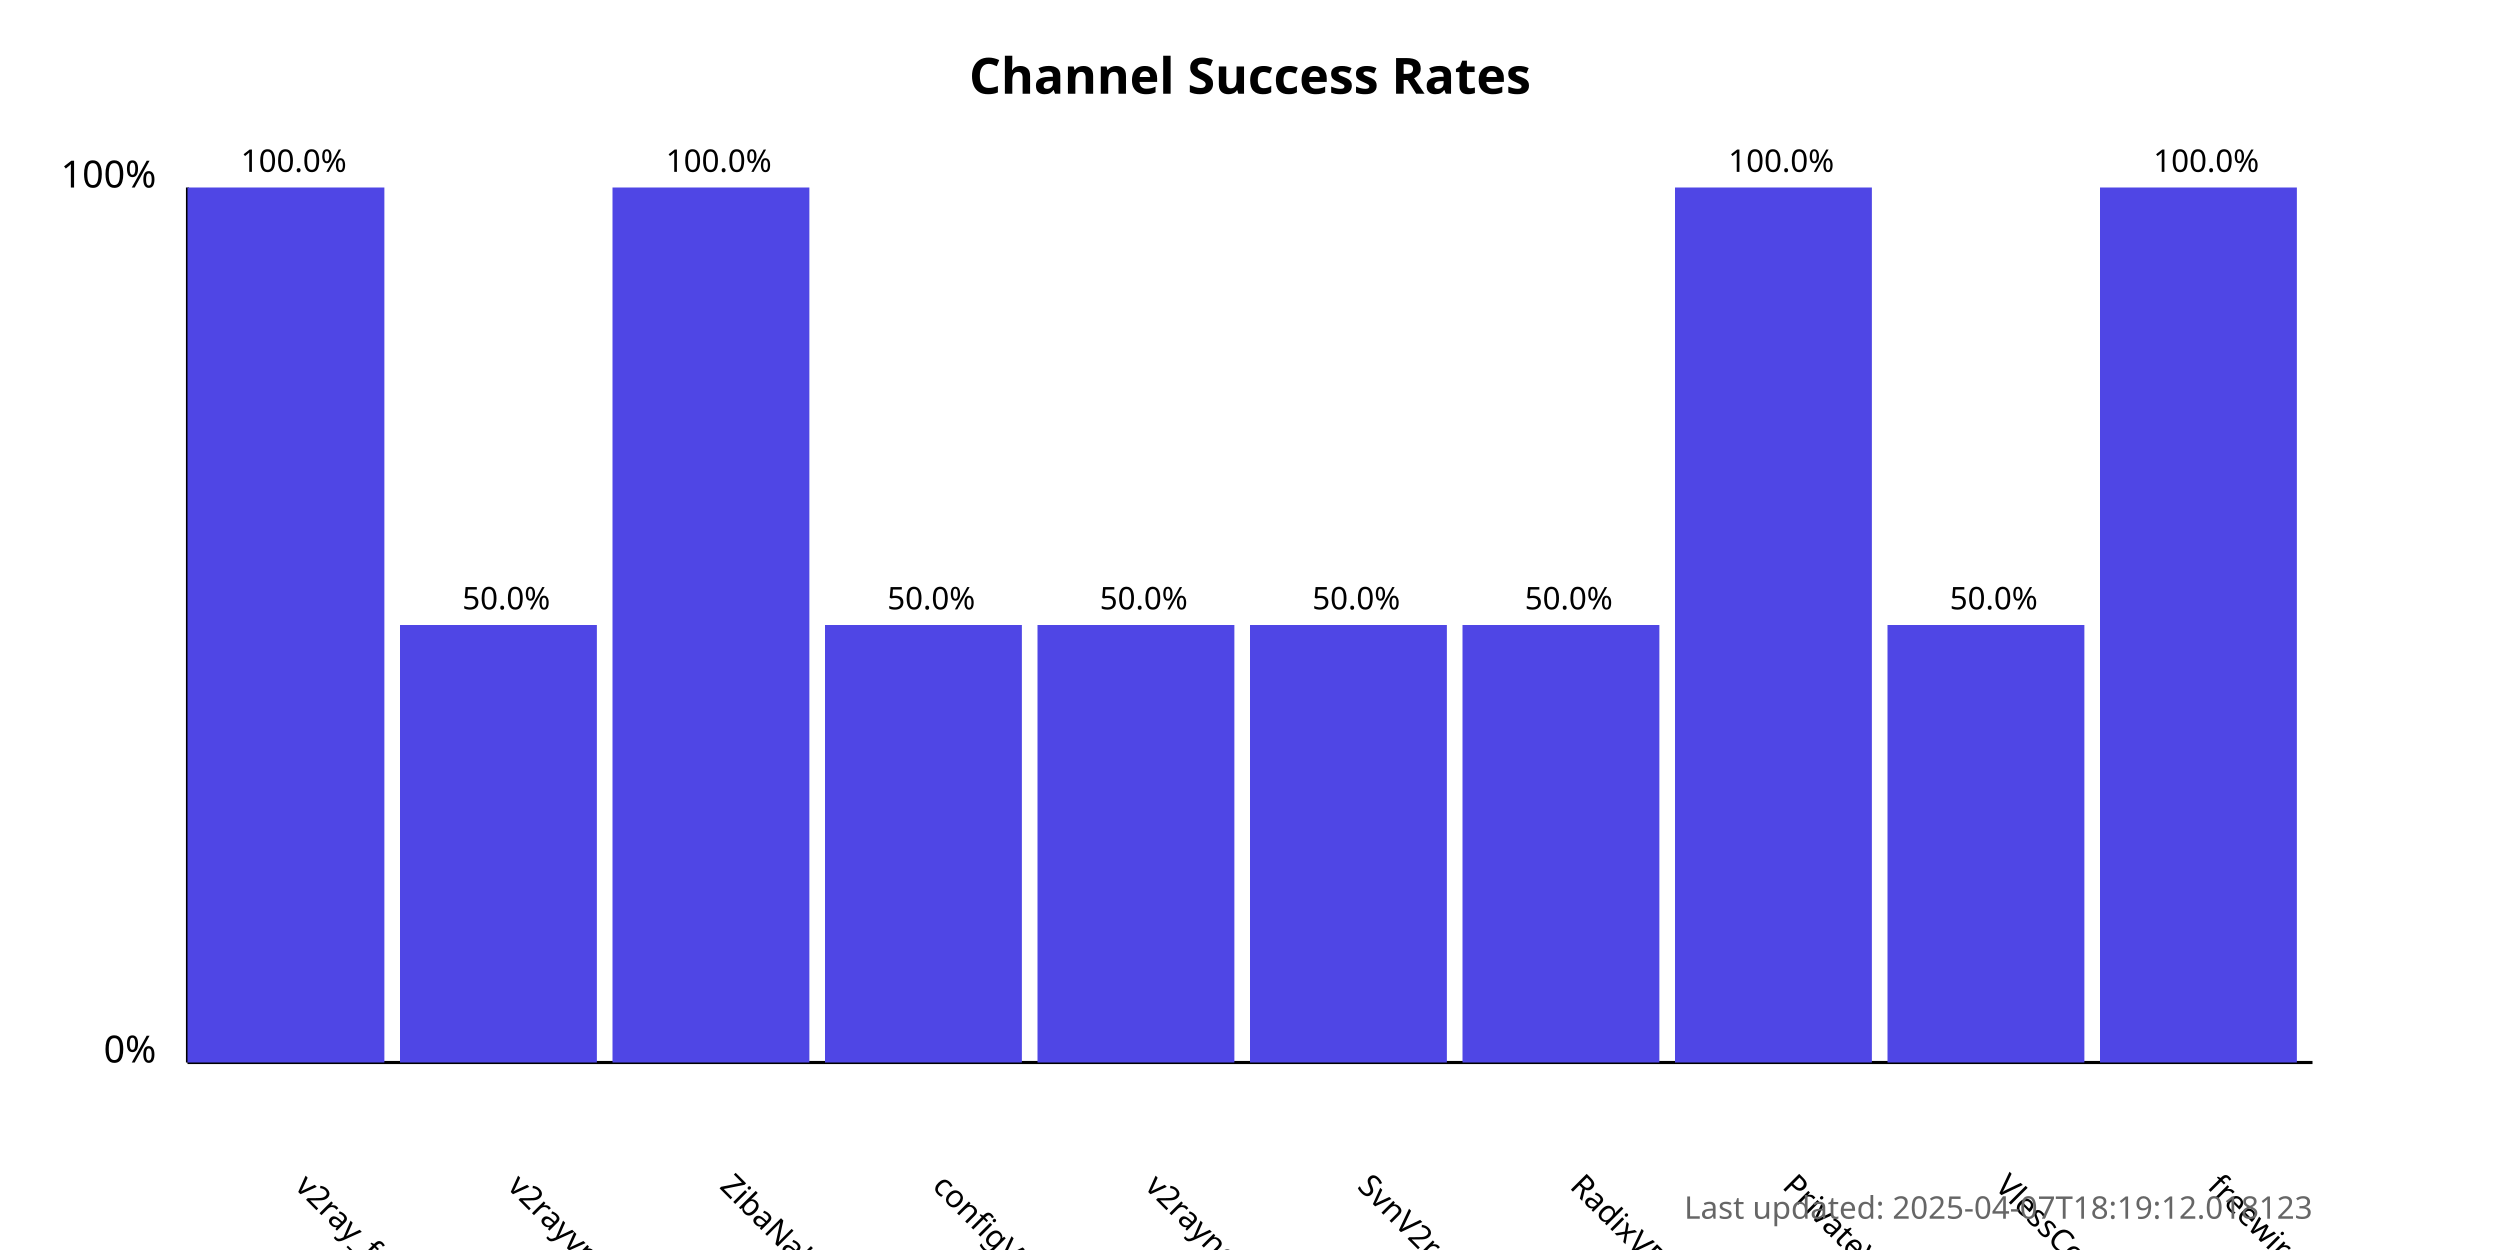
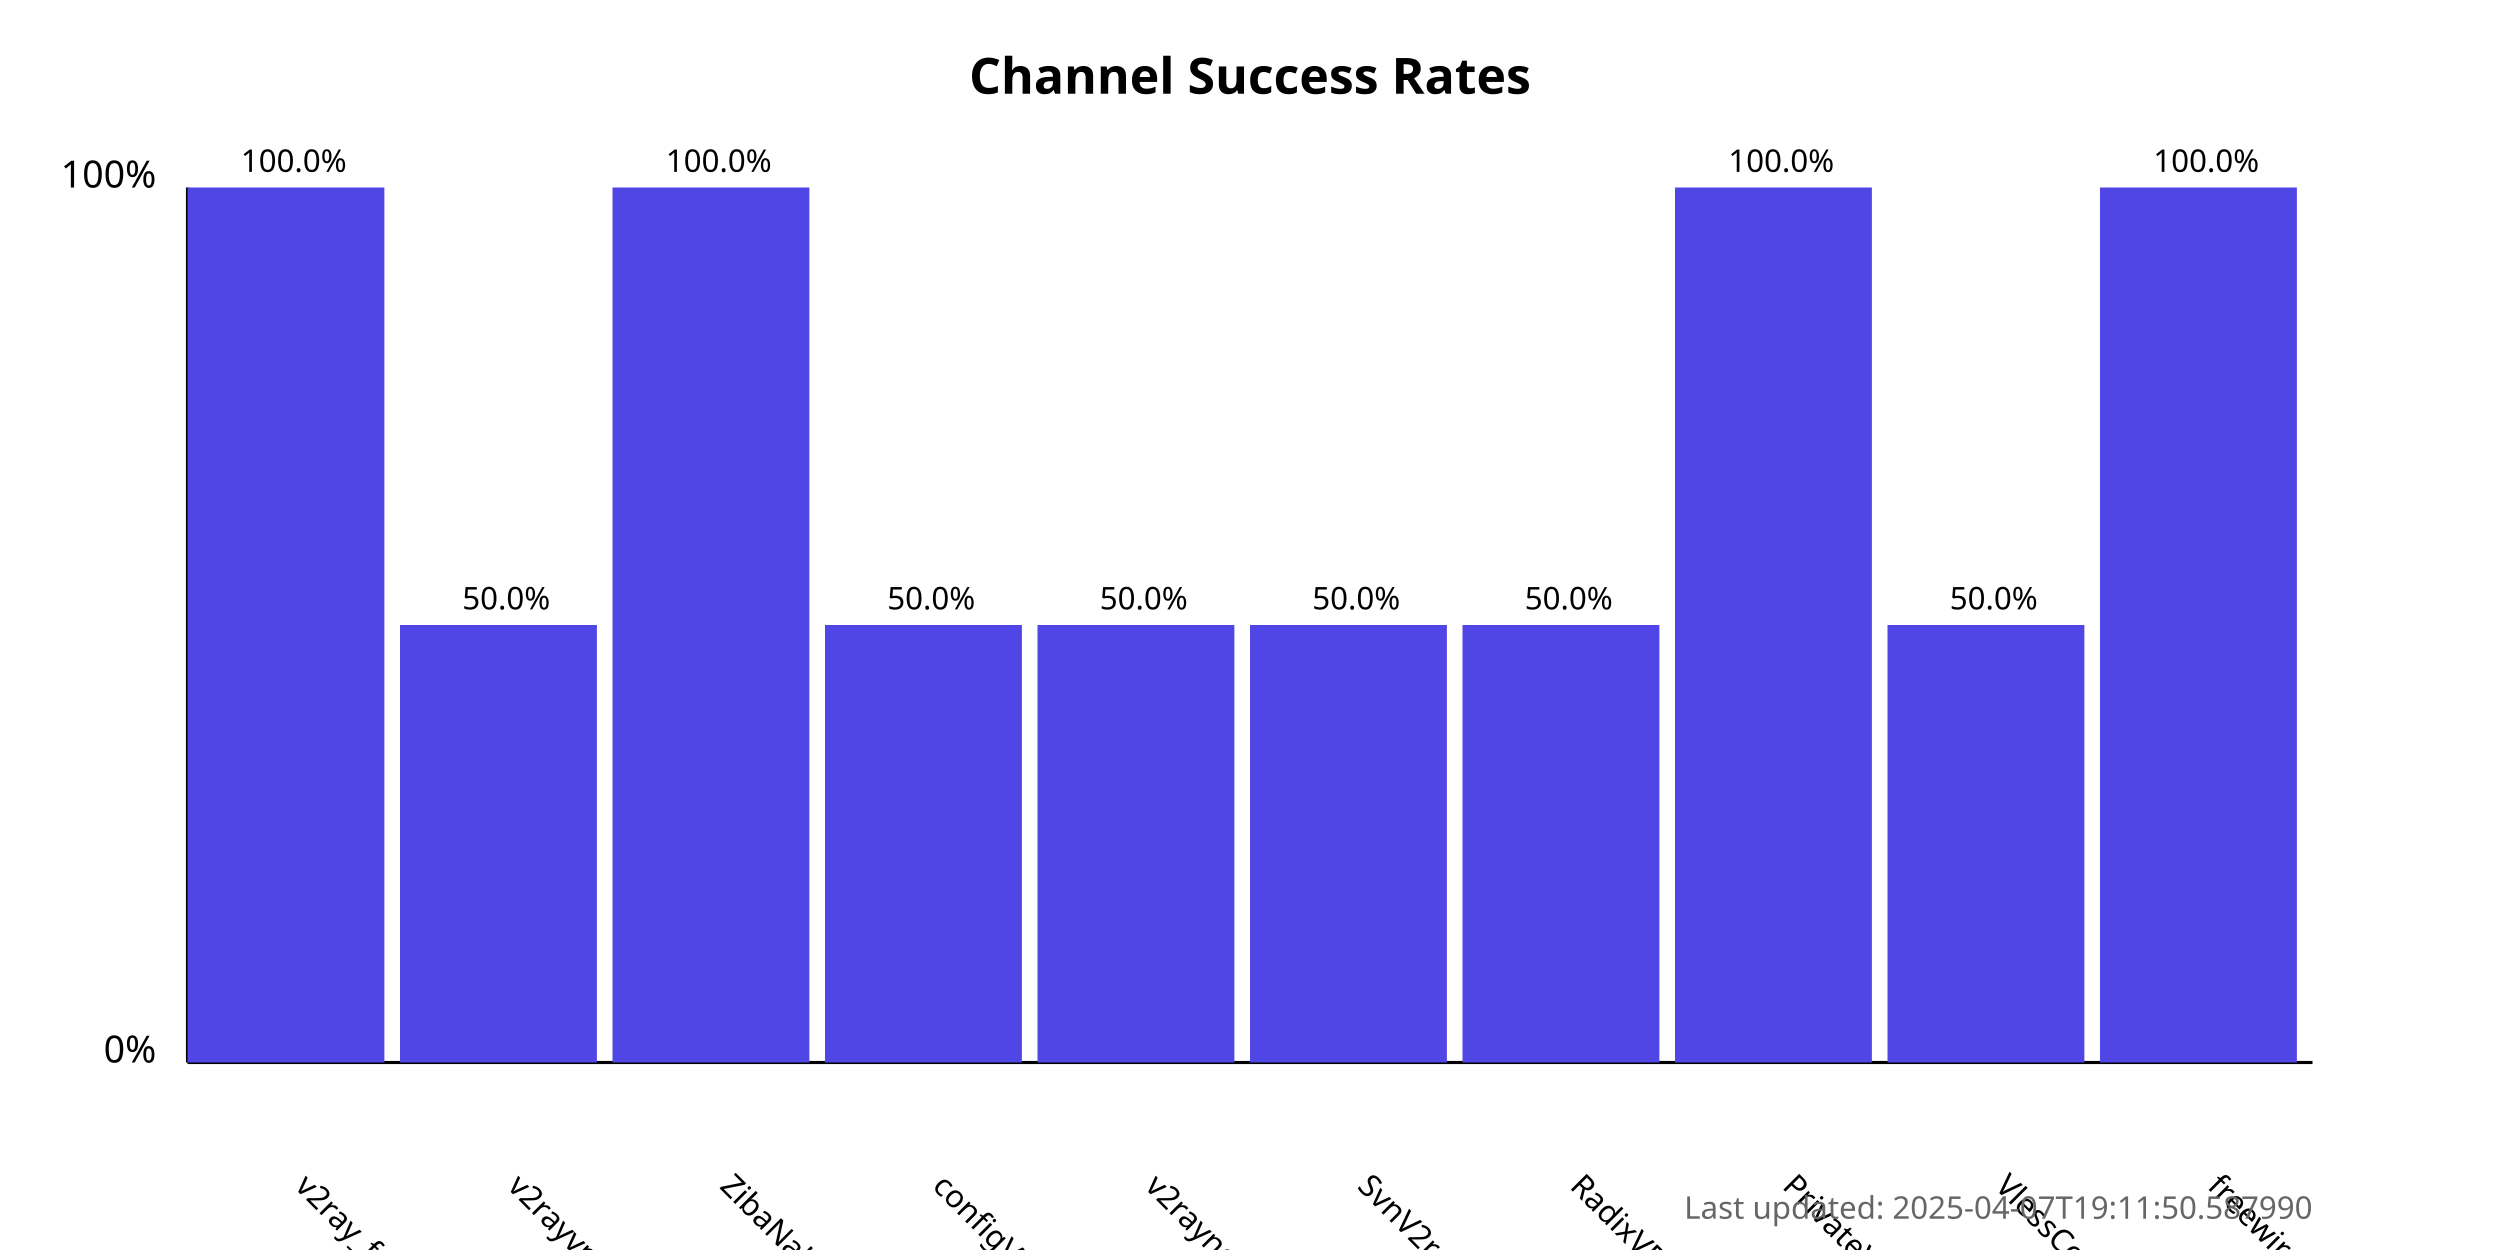
<svg xmlns="http://www.w3.org/2000/svg" width="800" height="400">
  <style>
            .chart-title { font: bold 16px sans-serif; }
            .axis-label { font: 12px sans-serif; }
            .tick-label { font: 10px sans-serif; }
            .bar { fill: #4f46e5; }
            .bar:hover { fill: #6366f1; }
            .timestamp { font: 10px sans-serif; fill: #666; }
        </style>
  <text x="400.0" y="30" text-anchor="middle" class="chart-title">
            Channel Success Rates
        </text>
  <line x1="60" y1="340" x2="60" y2="60" stroke="black" stroke-width="1" />
  <line x1="60" y1="340" x2="740" y2="340" stroke="black" stroke-width="1" />
  <text x="50" y="340" text-anchor="end" class="axis-label">0%</text>
  <text x="50" y="60" text-anchor="end" class="axis-label">100%</text>
  <g>
    <rect x="60" y="60.0" width="63.0" height="280.0" class="bar" />
    <text x="94.0" y="380" transform="rotate(45, 94.0, 380)" text-anchor="start" class="tick-label">
                v2ray_free_conf
            </text>
    <text x="94.0" y="55.0" text-anchor="middle" class="tick-label">
                100.0%
            </text>
  </g>
  <g>
    <rect x="128.0" y="200.0" width="63.0" height="140.0" class="bar" />
    <text x="162.0" y="380" transform="rotate(45, 162.0, 380)" text-anchor="start" class="tick-label">
                v2rayvpno
            </text>
    <text x="162.0" y="195.0" text-anchor="middle" class="tick-label">
                50.0%
            </text>
  </g>
  <g>
    <rect x="196.0" y="60.0" width="63.0" height="280.0" class="bar" />
    <text x="230.0" y="380" transform="rotate(45, 230.0, 380)" text-anchor="start" class="tick-label">
                ZibaNabz
            </text>
    <text x="230.0" y="55.0" text-anchor="middle" class="tick-label">
                100.0%
            </text>
  </g>
  <g>
    <rect x="264.0" y="200.0" width="63.0" height="140.0" class="bar" />
    <text x="298.0" y="380" transform="rotate(45, 298.0, 380)" text-anchor="start" class="tick-label">
                configV2rayForFree
            </text>
    <text x="298.0" y="195.0" text-anchor="middle" class="tick-label">
                50.0%
            </text>
  </g>
  <g>
    <rect x="332.0" y="200.0" width="63.0" height="140.0" class="bar" />
    <text x="366.0" y="380" transform="rotate(45, 366.0, 380)" text-anchor="start" class="tick-label">
                v2rayngvpn
            </text>
    <text x="366.0" y="195.0" text-anchor="middle" class="tick-label">
                50.0%
            </text>
  </g>
  <g>
    <rect x="400.0" y="200.0" width="63.0" height="140.0" class="bar" />
    <text x="434.0" y="380" transform="rotate(45, 434.0, 380)" text-anchor="start" class="tick-label">
                SvnV2ray
            </text>
    <text x="434.0" y="195.0" text-anchor="middle" class="tick-label">
                50.0%
            </text>
  </g>
  <g>
    <rect x="468.0" y="200.0" width="63.0" height="140.0" class="bar" />
    <text x="502.0" y="380" transform="rotate(45, 502.0, 380)" text-anchor="start" class="tick-label">
                RadixVPN
            </text>
    <text x="502.0" y="195.0" text-anchor="middle" class="tick-label">
                50.0%
            </text>
  </g>
  <g>
    <rect x="536.0" y="60.0" width="63.0" height="280.0" class="bar" />
    <text x="570.0" y="380" transform="rotate(45, 570.0, 380)" text-anchor="start" class="tick-label">
                PrivateVPNs
            </text>
    <text x="570.0" y="55.0" text-anchor="middle" class="tick-label">
                100.0%
            </text>
  </g>
  <g>
    <rect x="604.0" y="200.0" width="63.0" height="140.0" class="bar" />
    <text x="638.0" y="380" transform="rotate(45, 638.0, 380)" text-anchor="start" class="tick-label">
                VlessConfig
            </text>
    <text x="638.0" y="195.0" text-anchor="middle" class="tick-label">
                50.0%
            </text>
  </g>
  <g>
    <rect x="672.0" y="60.0" width="63.0" height="280.0" class="bar" />
    <text x="706.0" y="380" transform="rotate(45, 706.0, 380)" text-anchor="start" class="tick-label">
                freewireguard
            </text>
    <text x="706.0" y="55.0" text-anchor="middle" class="tick-label">
                100.0%
            </text>
  </g>
  <text x="740" y="390" text-anchor="end" class="timestamp">
-             Last updated: 2025-04-07T18:19:12.018123
+             Last updated: 2025-04-07T19:11:50.587990
        </text>
</svg>
